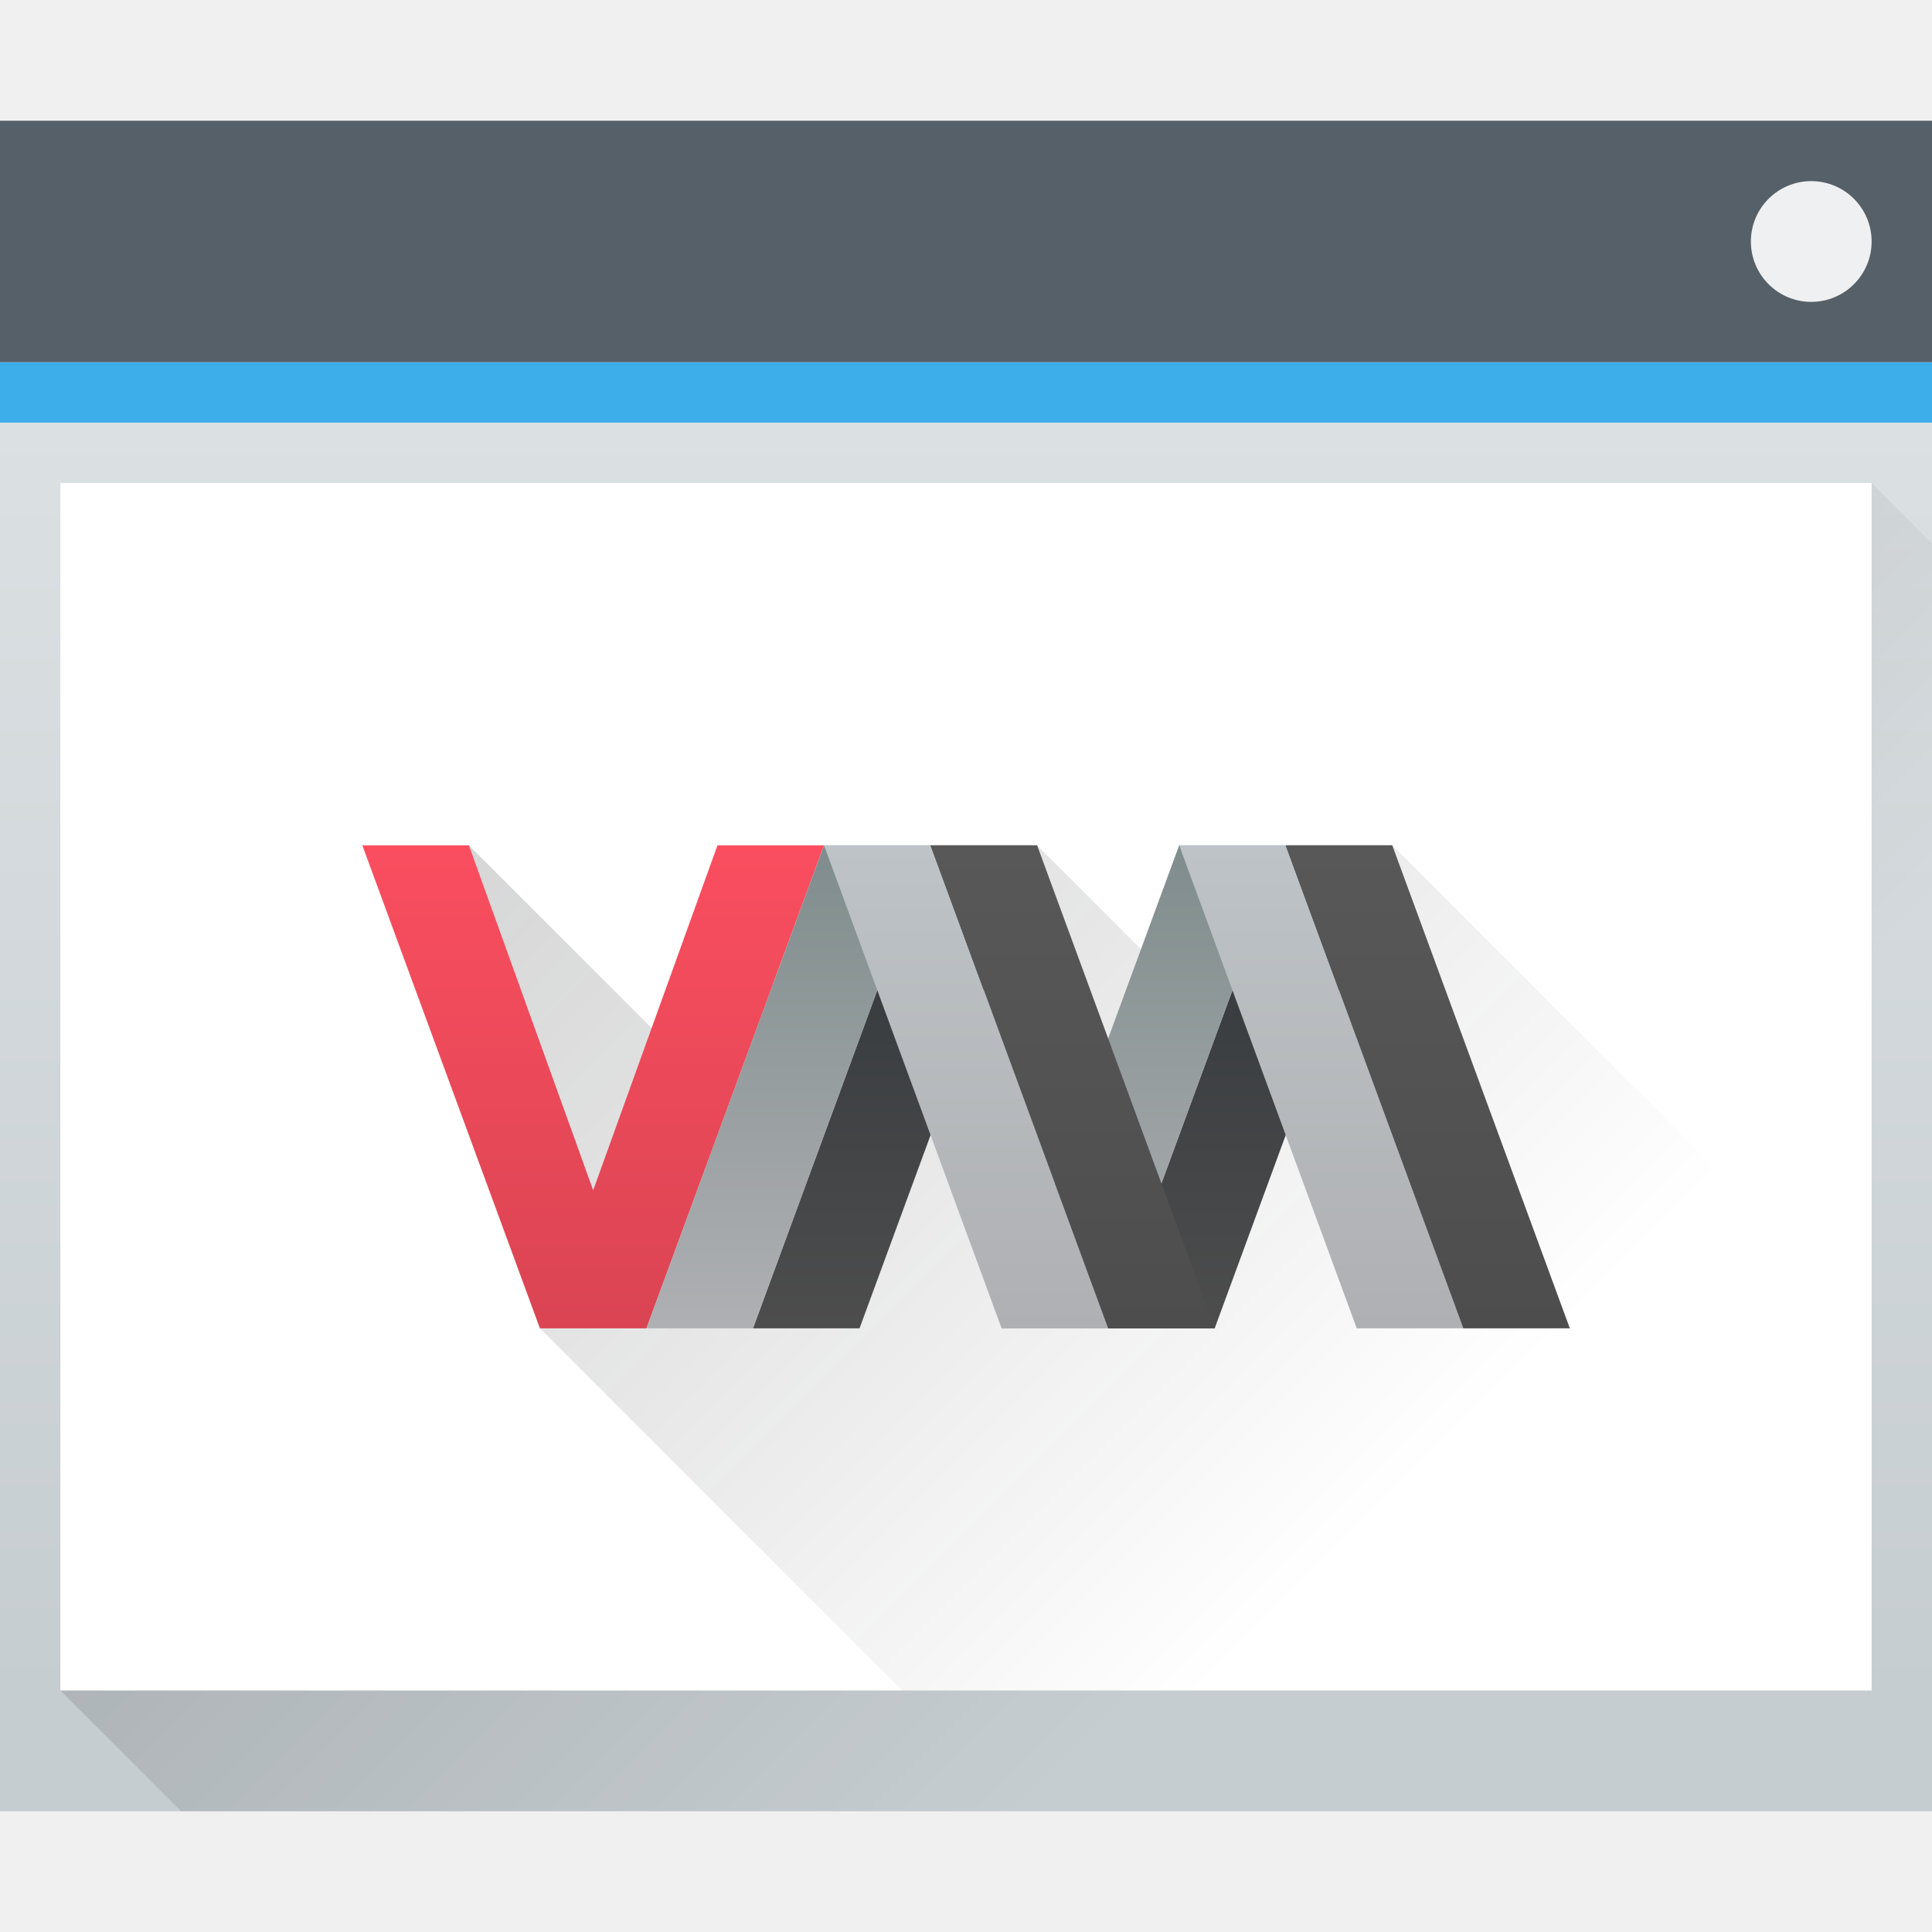
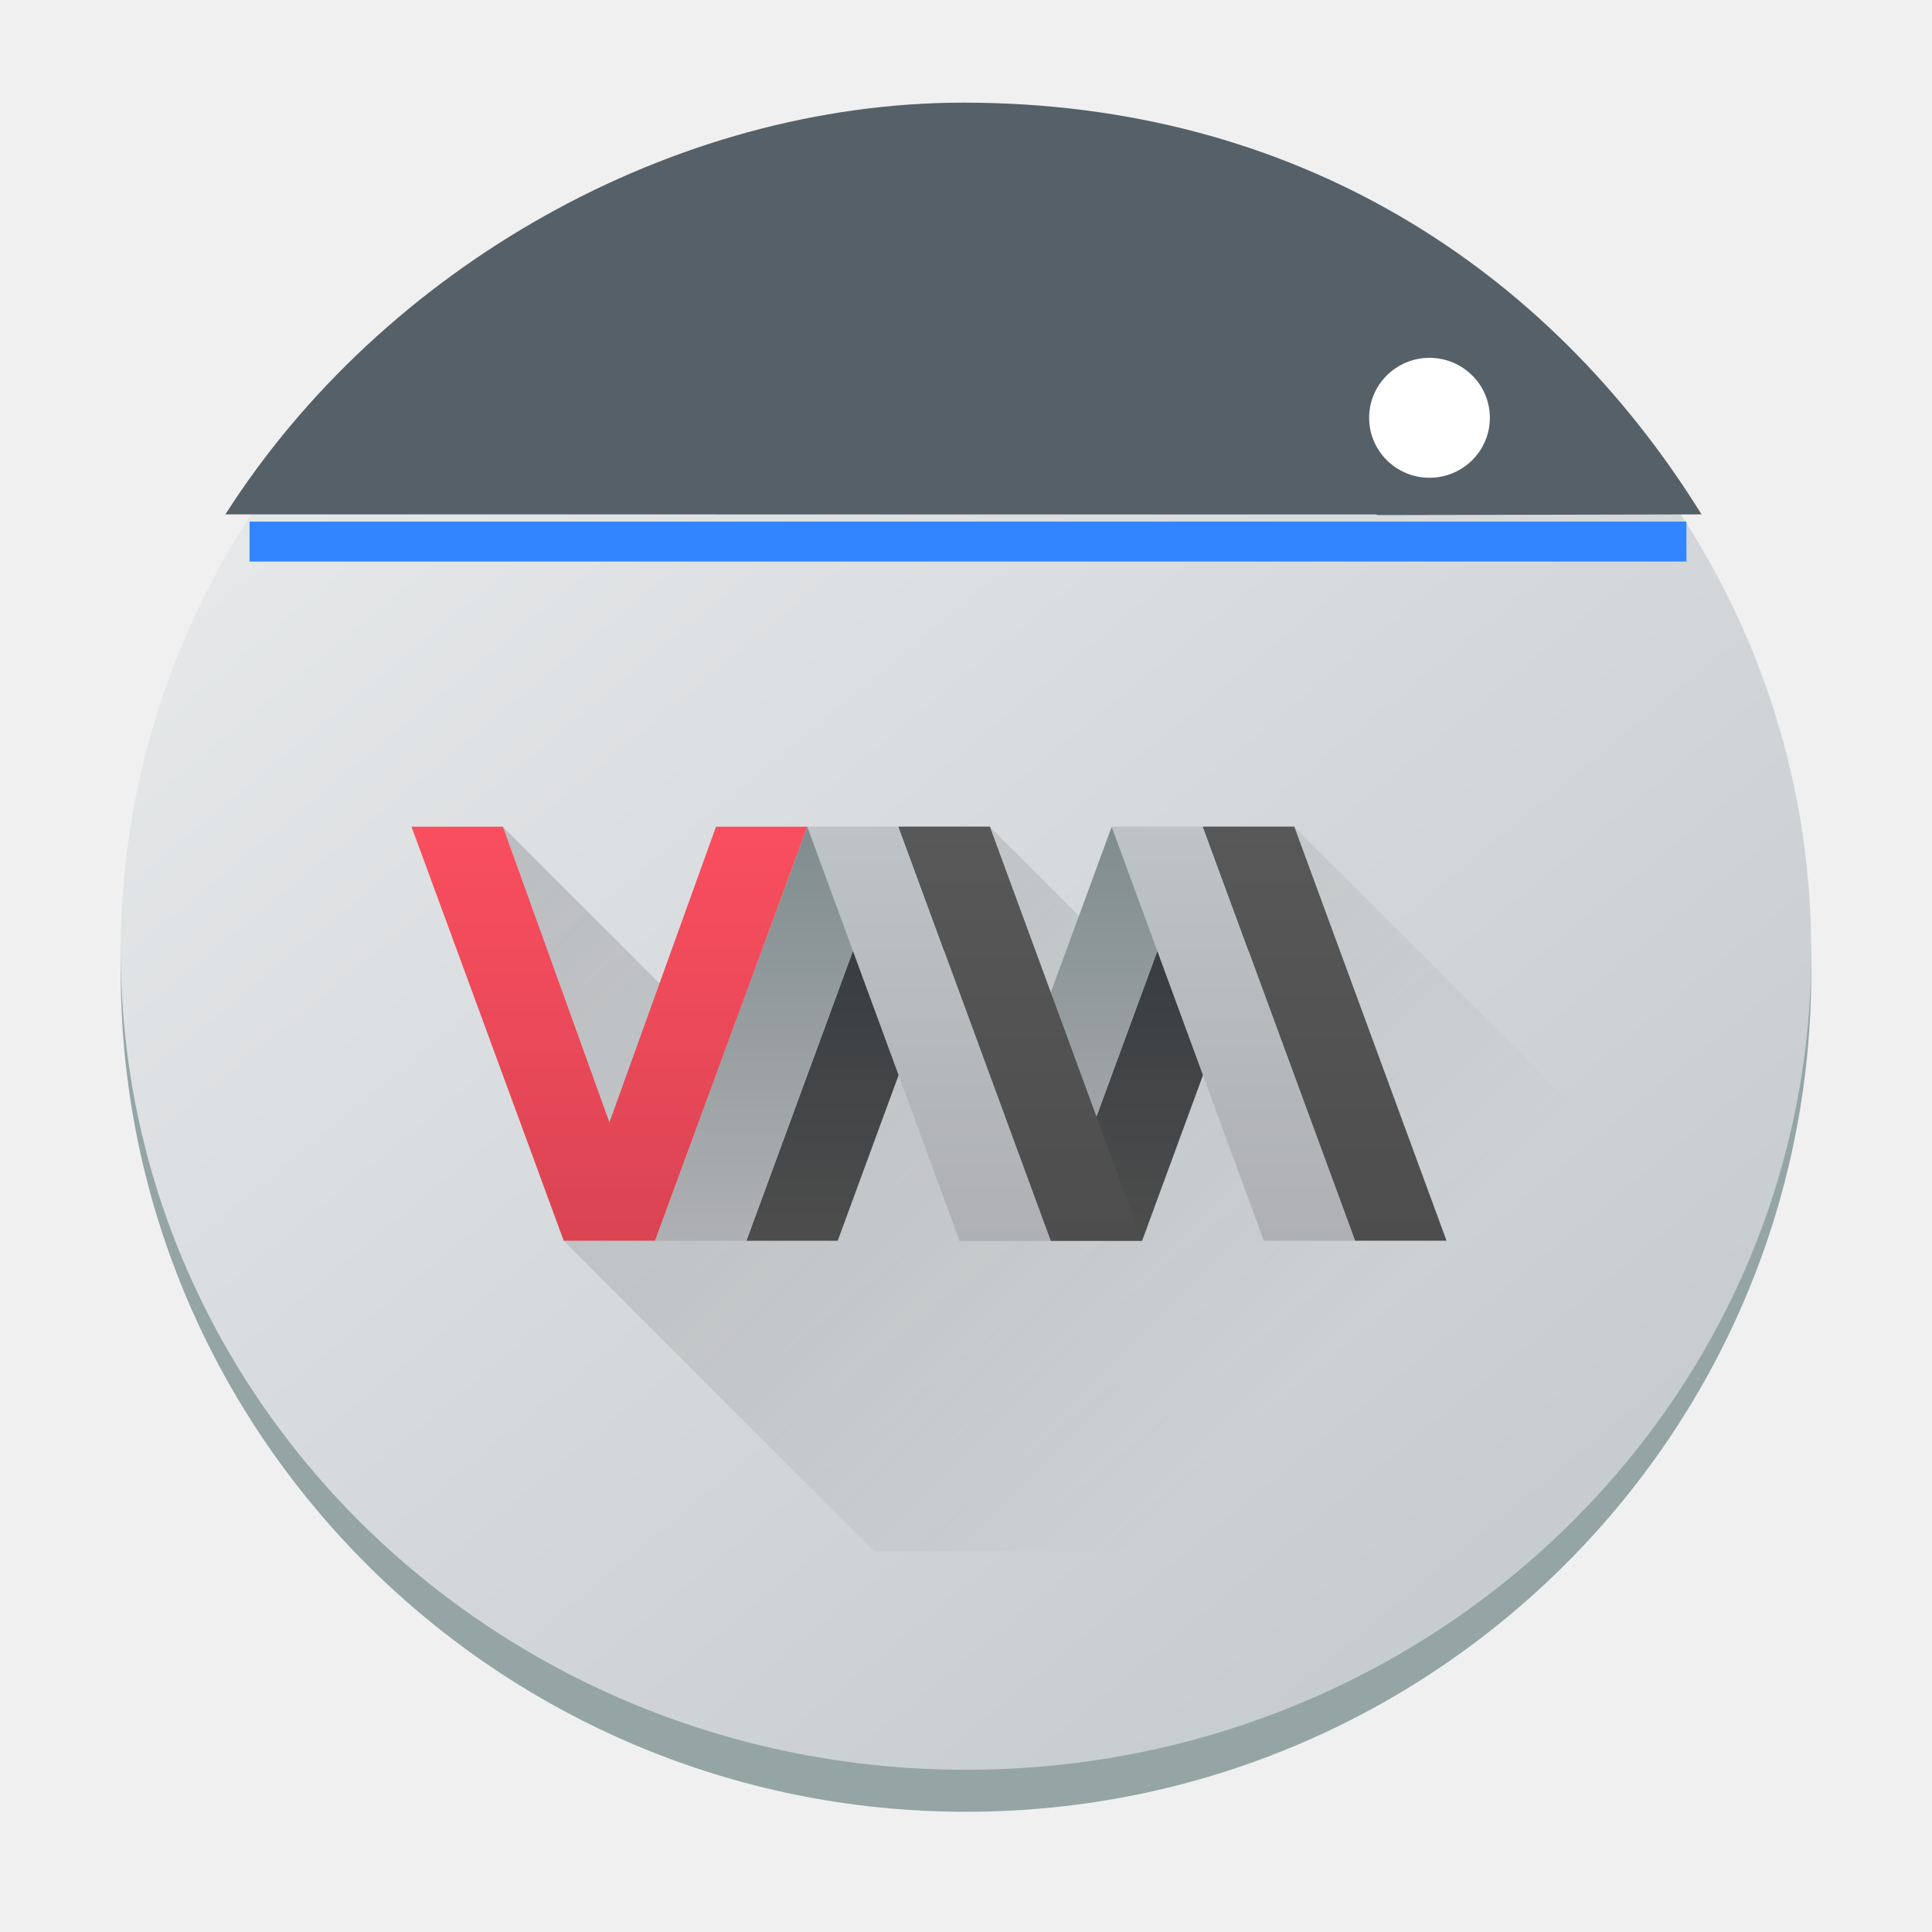
- <svg xmlns="http://www.w3.org/2000/svg" height="32" width="32">
+ <svg xmlns="http://www.w3.org/2000/svg" xmlns:xlink="http://www.w3.org/1999/xlink" height="32" width="32" version="1.1" id="svg2426">
+   <defs id="defs2430">
+     <linearGradient id="a-3" x1="428.816" x2="388.865" y1="547.634" y2="499.679" gradientTransform="matrix(0.6999989,0,0,0.6951131,-269.9985,-347.9941)" gradientUnits="userSpaceOnUse">
+       <stop stop-color="#bdc3c7" offset="0" id="stop2193" />
+       <stop stop-color="#eff0f1" offset="1" id="stop2195" />
+     </linearGradient>
+     <linearGradient xlink:href="#c-9" id="linearGradient908" gradientUnits="userSpaceOnUse" gradientTransform="matrix(0.8571428,0,0,0.8571428,1.672007,1.692493)" x1="6" y1="14" x2="20" y2="28" />
+     <linearGradient id="c-9" gradientUnits="userSpaceOnUse" x1="6" x2="20" y1="14" y2="28" gradientTransform="translate(49.46356,-22.00117)">
+       <stop offset="0" stop-color="#292c30" id="stop200" />
+       <stop offset="1" stop-opacity="0" id="stop202" />
+     </linearGradient>
+     <linearGradient xlink:href="#d-7" id="linearGradient910" gradientUnits="userSpaceOnUse" gradientTransform="matrix(1.440586,0,0,1.371432,-606.761,-707.4015)" x1="428.371" y1="530.798" x2="428.371" y2="525.798" />
+     <linearGradient id="d-7" gradientTransform="matrix(1.680684,0,0,1.600004,-660.375,-849.2776)" gradientUnits="userSpaceOnUse" x1="428.371" x2="428.371" y1="530.798" y2="525.798">
+       <stop offset="0" stop-color="#da4453" id="stop235" />
+       <stop offset="1" stop-color="#fa4e5f" id="stop237" />
+     </linearGradient>
+     <linearGradient xlink:href="#e-3" id="linearGradient912" gradientUnits="userSpaceOnUse" gradientTransform="matrix(0.5042057,0,0,0.4897972,-160.364,-234.0449)" x1="353.571" y1="505.798" x2="353.571" y2="519.798" />
+     <linearGradient id="e-3" gradientUnits="userSpaceOnUse" x1="353.571" x2="353.571" y1="505.798" y2="519.798" gradientTransform="matrix(0.58824,0,0,0.57143,-139.5784,-297.0282)">
+       <stop offset="0" stop-color="#31363b" id="stop230" />
+       <stop offset="1" stop-color="#4d4d4d" id="stop232" />
+     </linearGradient>
+     <linearGradient xlink:href="#f-6" id="linearGradient914" gradientUnits="userSpaceOnUse" gradientTransform="matrix(0.5042057,0,0,0.4897972,-160.364,-234.0449)" x1="350.571" y1="505.798" x2="350.571" y2="519.798" />
+     <linearGradient id="f-6" gradientUnits="userSpaceOnUse" x1="350.571" x2="350.571" y1="505.798" y2="519.798" gradientTransform="matrix(0.58824,0,0,0.57143,-139.5784,-297.0282)">
+       <stop offset="0" stop-color="#7f8c8d" id="stop225" />
+       <stop offset="1" stop-color="#afb0b3" id="stop227" />
+     </linearGradient>
+     <linearGradient xlink:href="#g-1" id="linearGradient916" gradientUnits="userSpaceOnUse" gradientTransform="matrix(0.5042057,0,0,0.4897972,-160.364,-234.0449)" x1="356.571" y1="519.798" x2="356.571" y2="505.798" />
+     <linearGradient id="g-1" gradientUnits="userSpaceOnUse" x1="356.571" x2="356.571" y1="519.798" y2="505.798" gradientTransform="matrix(0.58824,0,0,0.57143,-139.5784,-297.0282)">
+       <stop offset="0" stop-color="#afb0b3" id="stop220" />
+       <stop offset="1" stop-color="#bdc3c7" id="stop222" />
+     </linearGradient>
+     <linearGradient xlink:href="#h-2" id="linearGradient918" gradientUnits="userSpaceOnUse" gradientTransform="matrix(0.5042057,0,0,0.4897972,-160.364,-234.0449)" x1="358.571" y1="519.798" x2="358.571" y2="505.798" />
+     <linearGradient id="h-2" gradientUnits="userSpaceOnUse" x1="358.571" x2="358.571" y1="519.798" y2="505.798" gradientTransform="matrix(0.58824,0,0,0.57143,-139.5784,-297.0282)">
+       <stop offset="0" stop-color="#4d4d4d" id="stop215" />
+       <stop offset="1" stop-color="#585858" id="stop217" />
+     </linearGradient>
+   </defs>
  <linearGradient id="c" gradientUnits="userSpaceOnUse" x1="393.571" x2="407.571" y1="527.673" y2="541.673">
-     <stop offset="0" stop-color="#292c30" />
-     <stop offset="1" stop-opacity="0" />
+     <stop offset="0" stop-color="#292c30" id="stop2360" />
+     <stop offset="1" stop-opacity="0" id="stop2362" />
  </linearGradient>
  <linearGradient id="a" gradientTransform="matrix(.66667 0 0 .63518 128.19 198.519)" gradientUnits="userSpaceOnUse" x2="0" y1="543.798" y2="502.655">
-     <stop offset="0" stop-color="#c6cdd1" />
-     <stop offset="1" stop-color="#e0e5e7" />
+     <stop offset="0" stop-color="#c6cdd1" id="stop2365" />
+     <stop offset="1" stop-color="#e0e5e7" id="stop2367" />
  </linearGradient>
  <linearGradient id="b" gradientUnits="userSpaceOnUse" x1="391.571" x2="406.571" y1="525.798" y2="540.798">
-     <stop offset="0" />
-     <stop offset="1" stop-opacity="0" />
+     <stop offset="0" id="stop2370" />
+     <stop offset="1" stop-opacity="0" id="stop2372" />
  </linearGradient>
  <linearGradient id="h" gradientUnits="userSpaceOnUse" x1="358.571" x2="358.571" y1="519.798" y2="505.798">
-     <stop offset="0" stop-color="#4d4d4d" />
-     <stop offset="1" stop-color="#585858" />
+     <stop offset="0" stop-color="#4d4d4d" id="stop2375" />
+     <stop offset="1" stop-color="#585858" id="stop2377" />
  </linearGradient>
  <linearGradient id="g" gradientUnits="userSpaceOnUse" x1="356.571" x2="356.571" y1="519.798" y2="505.798">
-     <stop offset="0" stop-color="#afb0b3" />
-     <stop offset="1" stop-color="#bdc3c7" />
+     <stop offset="0" stop-color="#afb0b3" id="stop2380" />
+     <stop offset="1" stop-color="#bdc3c7" id="stop2382" />
  </linearGradient>
  <linearGradient id="f" gradientUnits="userSpaceOnUse" x1="350.571" x2="350.571" y1="505.798" y2="519.798">
-     <stop offset="0" stop-color="#7f8c8d" />
-     <stop offset="1" stop-color="#afb0b3" />
+     <stop offset="0" stop-color="#7f8c8d" id="stop2385" />
+     <stop offset="1" stop-color="#afb0b3" id="stop2387" />
  </linearGradient>
  <linearGradient id="e" gradientUnits="userSpaceOnUse" x1="353.571" x2="353.571" y1="505.798" y2="519.798">
-     <stop offset="0" stop-color="#31363b" />
-     <stop offset="1" stop-color="#4d4d4d" />
+     <stop offset="0" stop-color="#31363b" id="stop2390" />
+     <stop offset="1" stop-color="#4d4d4d" id="stop2392" />
  </linearGradient>
  <linearGradient id="d" gradientTransform="matrix(2.85714 0 0 2.8 -885.347 -966.434)" gradientUnits="userSpaceOnUse" x1="428.371" x2="428.371" y1="530.798" y2="525.798">
-     <stop offset="0" stop-color="#da4453" />
-     <stop offset="1" stop-color="#fa4e5f" />
+     <stop offset="0" stop-color="#da4453" id="stop2395" />
+     <stop offset="1" stop-color="#fa4e5f" id="stop2397" />
  </linearGradient>
-   <g transform="translate(-384.571 -515.798)">
-     <path d="M384.571 517.798h32v28h-32z" fill="url(#a)" />
-     <path d="M385.571 543.798l30-20 1 1v21h-29z" fill="url(#b)" fill-rule="evenodd" opacity=".2" />
-     <path d="M384.571 517.798h32v4h-32z" fill="#566069" />
-     <path d="M384.571 521.798h32v1h-32z" fill="#3daee9" />
-     <path d="M385.571 523.798h30v20h-30z" fill="#fff" />
-     <rect fill="#eff0f1" height="2" rx="1" width="2" x="413.571" y="518.798" />
-   </g>
-   <path d="M396.513 535.673l-1.177-8 3.235 3.235 6.177-3.235 1.823 1.824 4.06-1.824 7.94 7.941v6.059h-16.058z" fill="url(#c)" fill-opacity=".2" transform="translate(-387.571 -513.673)" />
-   <path d="M331.571 505.798h3l3.5 10 3.5-10h3l-5 14h-3z" fill="url(#d)" transform="matrix(.58824 0 0 .57143 -189.042 -275.027)" />
-   <path d="M342.571 519.798l5-14h3l-5 14zm10 0l5-14h3l-5 14z" fill="url(#e)" transform="matrix(.58824 0 0 .57143 -189.042 -275.027)" />
-   <path d="M339.571 519.798l5-14h3l-5 14zm10 0l5-14h3l-5 14z" fill="url(#f)" transform="matrix(.58824 0 0 .57143 -189.042 -275.027)" />
-   <path d="M352.571 519.798h-3l-5-14h3zm10 0h-3l-5-14h3z" fill="url(#g)" transform="matrix(.58824 0 0 .57143 -189.042 -275.027)" />
-   <path d="M347.571 505.798l5 14h3l-5-14zm10 0l5 14h3l-5-14z" fill="url(#h)" transform="matrix(.58824 0 0 .57143 -189.042 -275.027)" />
+   <rect x="2" y="2.204" width="28" height="27.805" rx="14" ry="13.902" fill="#95a5a6" id="rect2220" style="stroke-width:0.698" />
+   <rect x="2" y="2.204" width="28" height="27.109" rx="14" ry="13.555" id="rect2222" style="fill:url(#a-3);stroke-width:0.698" />
+   <path d="m 15.958,1.7 c -4.808,0 -9.615,2.728 -12.225,6.82 l 19.046,2.564e-4 c 0.018,0 0.034,0.01 0.052,0.011 L 28.183,8.52 C 25.642,4.428 21.453,1.7 15.958,1.7 Z" stroke-width="0.941" id="path32" style="fill:#566069;fill-opacity:1" />
+   <rect width="2" x="22.677" y="5.927" rx="1" height="1.986" id="rect25-8-7" style="stroke-width:0.066;fill:#ffffff" />
+   <rect width="23.8" x="4.133" y="8.639" rx="0" height="0.662" id="rect27-9" style="fill:#3385ff;fill-opacity:1;stroke-width:0.061" />
+   <path d="m 9.336,20.55 -1.008,-6.857 2.773,2.773 5.294,-2.773 1.563,1.563 3.479,-1.563 6.807,6.807 v 5.193 h -13.765 z" fill-opacity="0.2" id="path254-6" style="fill:url(#linearGradient908);stroke-width:0.857" />
+   <path d="m 6.816,13.693 h 1.513 l 1.765,4.898 1.765,-4.898 h 1.513 l -2.521,6.857 H 9.337 Z" fill="url(#d)" id="path256-0" style="fill:url(#linearGradient910);stroke-width:0.497" />
+   <path d="m 12.362,20.551 2.521,-6.857 h 1.513 l -2.521,6.857 z m 5.042,0 2.521,-6.857 h 1.513 l -2.521,6.857 z" fill="url(#e)" id="path258-6" style="fill:url(#linearGradient912);stroke-width:0.497" />
+   <path d="m 10.85,20.551 2.521,-6.857 h 1.513 l -2.521,6.857 z m 5.042,0 2.521,-6.857 h 1.513 l -2.521,6.857 z" fill="url(#f)" id="path260-2" style="fill:url(#linearGradient914);stroke-width:0.497" />
+   <path d="M 17.404,20.551 H 15.892 l -2.521,-6.857 h 1.513 z m 5.042,0 h -1.513 l -2.521,-6.857 h 1.513 z" fill="url(#g)" id="path262-6" style="fill:url(#linearGradient916);stroke-width:0.497" />
+   <path d="m 14.883,13.693 2.521,6.857 h 1.513 l -2.521,-6.857 z m 5.042,0 2.521,6.857 h 1.513 l -2.521,-6.857 z" fill="url(#h)" id="path264-1" style="fill:url(#linearGradient918);stroke-width:0.497" />
</svg>
